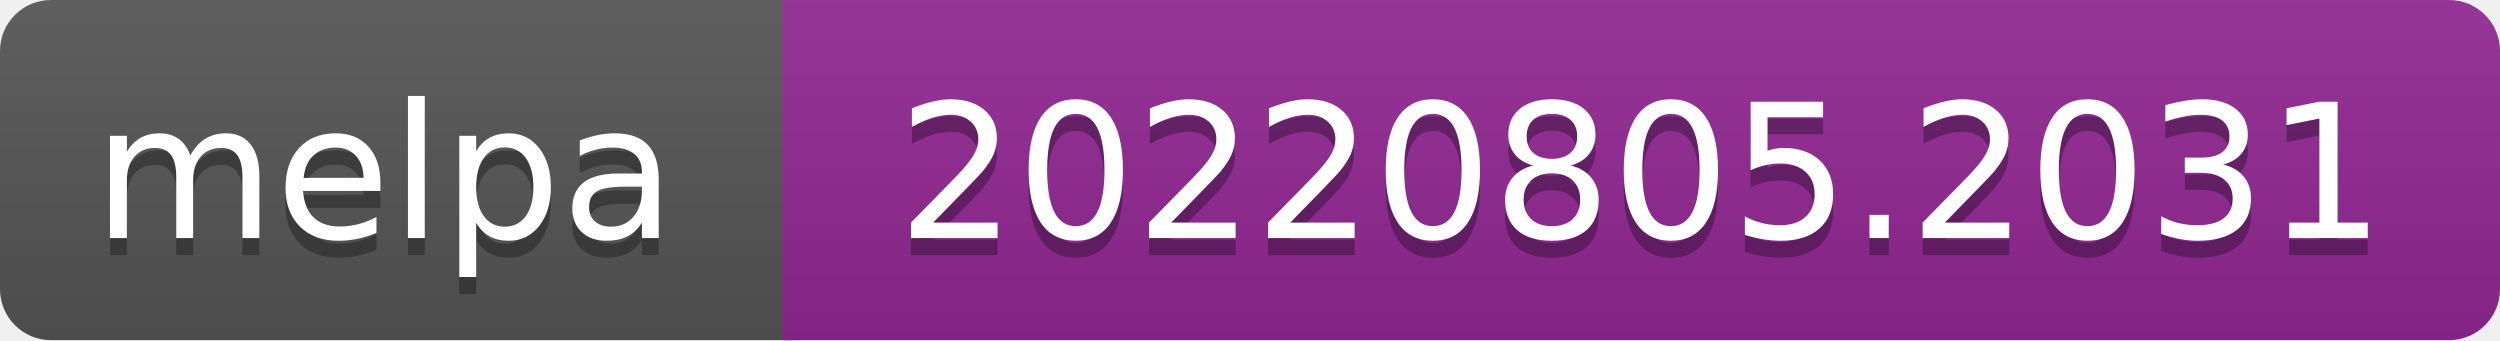
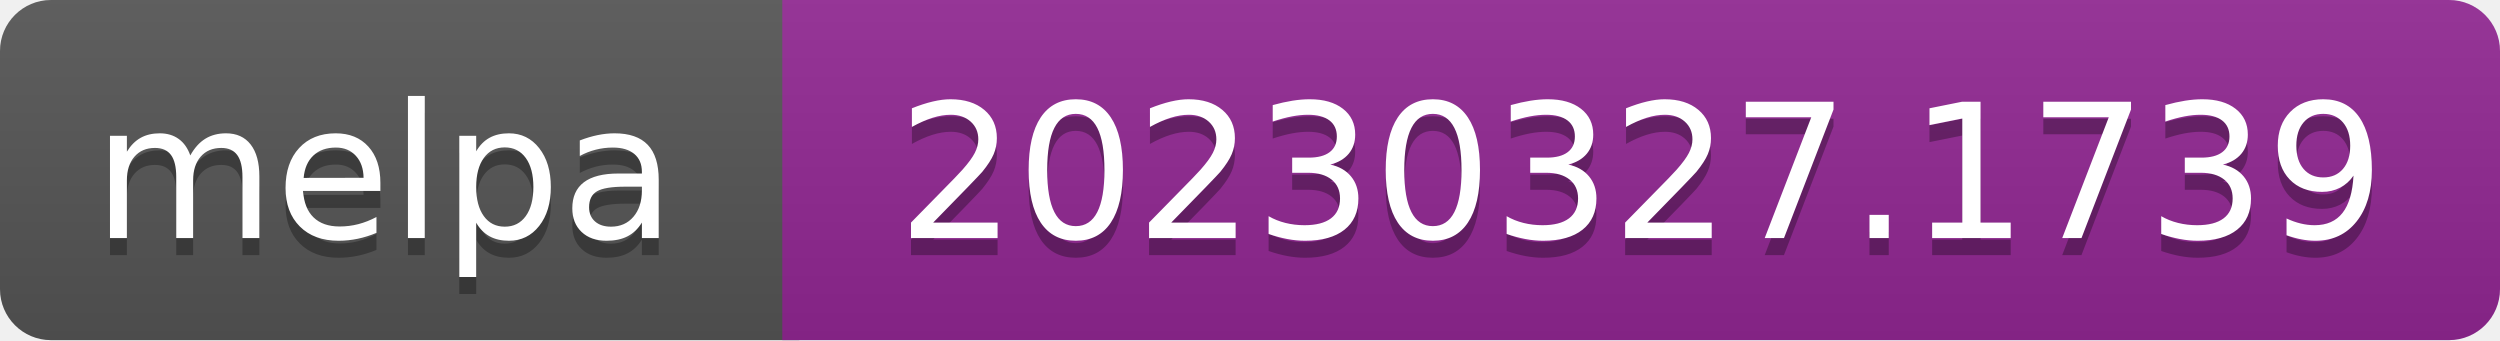
- <svg xmlns="http://www.w3.org/2000/svg" width="147" height="20" role="img" aria-label="melpa: 20220805.2031">
+ <svg xmlns="http://www.w3.org/2000/svg" width="147" height="20" role="img" aria-label="melpa: 20230327.1739">
  <linearGradient id="s" x2="0" y2="100%">
    <stop offset="0" stop-color="#bbb" stop-opacity=".1" />
    <stop offset="1" stop-opacity=".1" />
  </linearGradient>
  <clipPath id="r">
    <rect width="147" height="20" rx="3" fill="#fff" />
  </clipPath>
  <g clip-path="url(#r)">
    <rect width="47" height="20" fill="#555" />
    <rect x="46" width="147" height="20" fill="#922793" />
    <rect width="147" height="20" fill="url(#s)" />
  </g>
  <g fill="#fff" text-anchor="middle" font-family="Verdana,Geneva,DejaVu Sans,sans-serif" font-size="110" text-rendering="geometricPrecision">
    <text aria-hidden="true" x="226" y="150" fill="#010101" fill-opacity=".3" transform="scale(.1)" textLength="343">melpa</text>
    <text x="226" y="140" transform="scale(.1)" fill="#fff" textLength="343">melpa</text>
-     <text aria-hidden="true" x="965" y="150" fill="#010101" fill-opacity=".3" transform="scale(.1)" textLength="875">20220805.2031</text>
-     <text x="965" y="140" transform="scale(.1)" fill="#fff" textLength="875">20220805.2031</text>
+     <text aria-hidden="true" x="965" y="150" fill="#010101" fill-opacity=".3" transform="scale(.1)" textLength="875">20230327.1739</text>
+     <text x="965" y="140" transform="scale(.1)" fill="#fff" textLength="875">20230327.1739</text>
  </g>
</svg>
